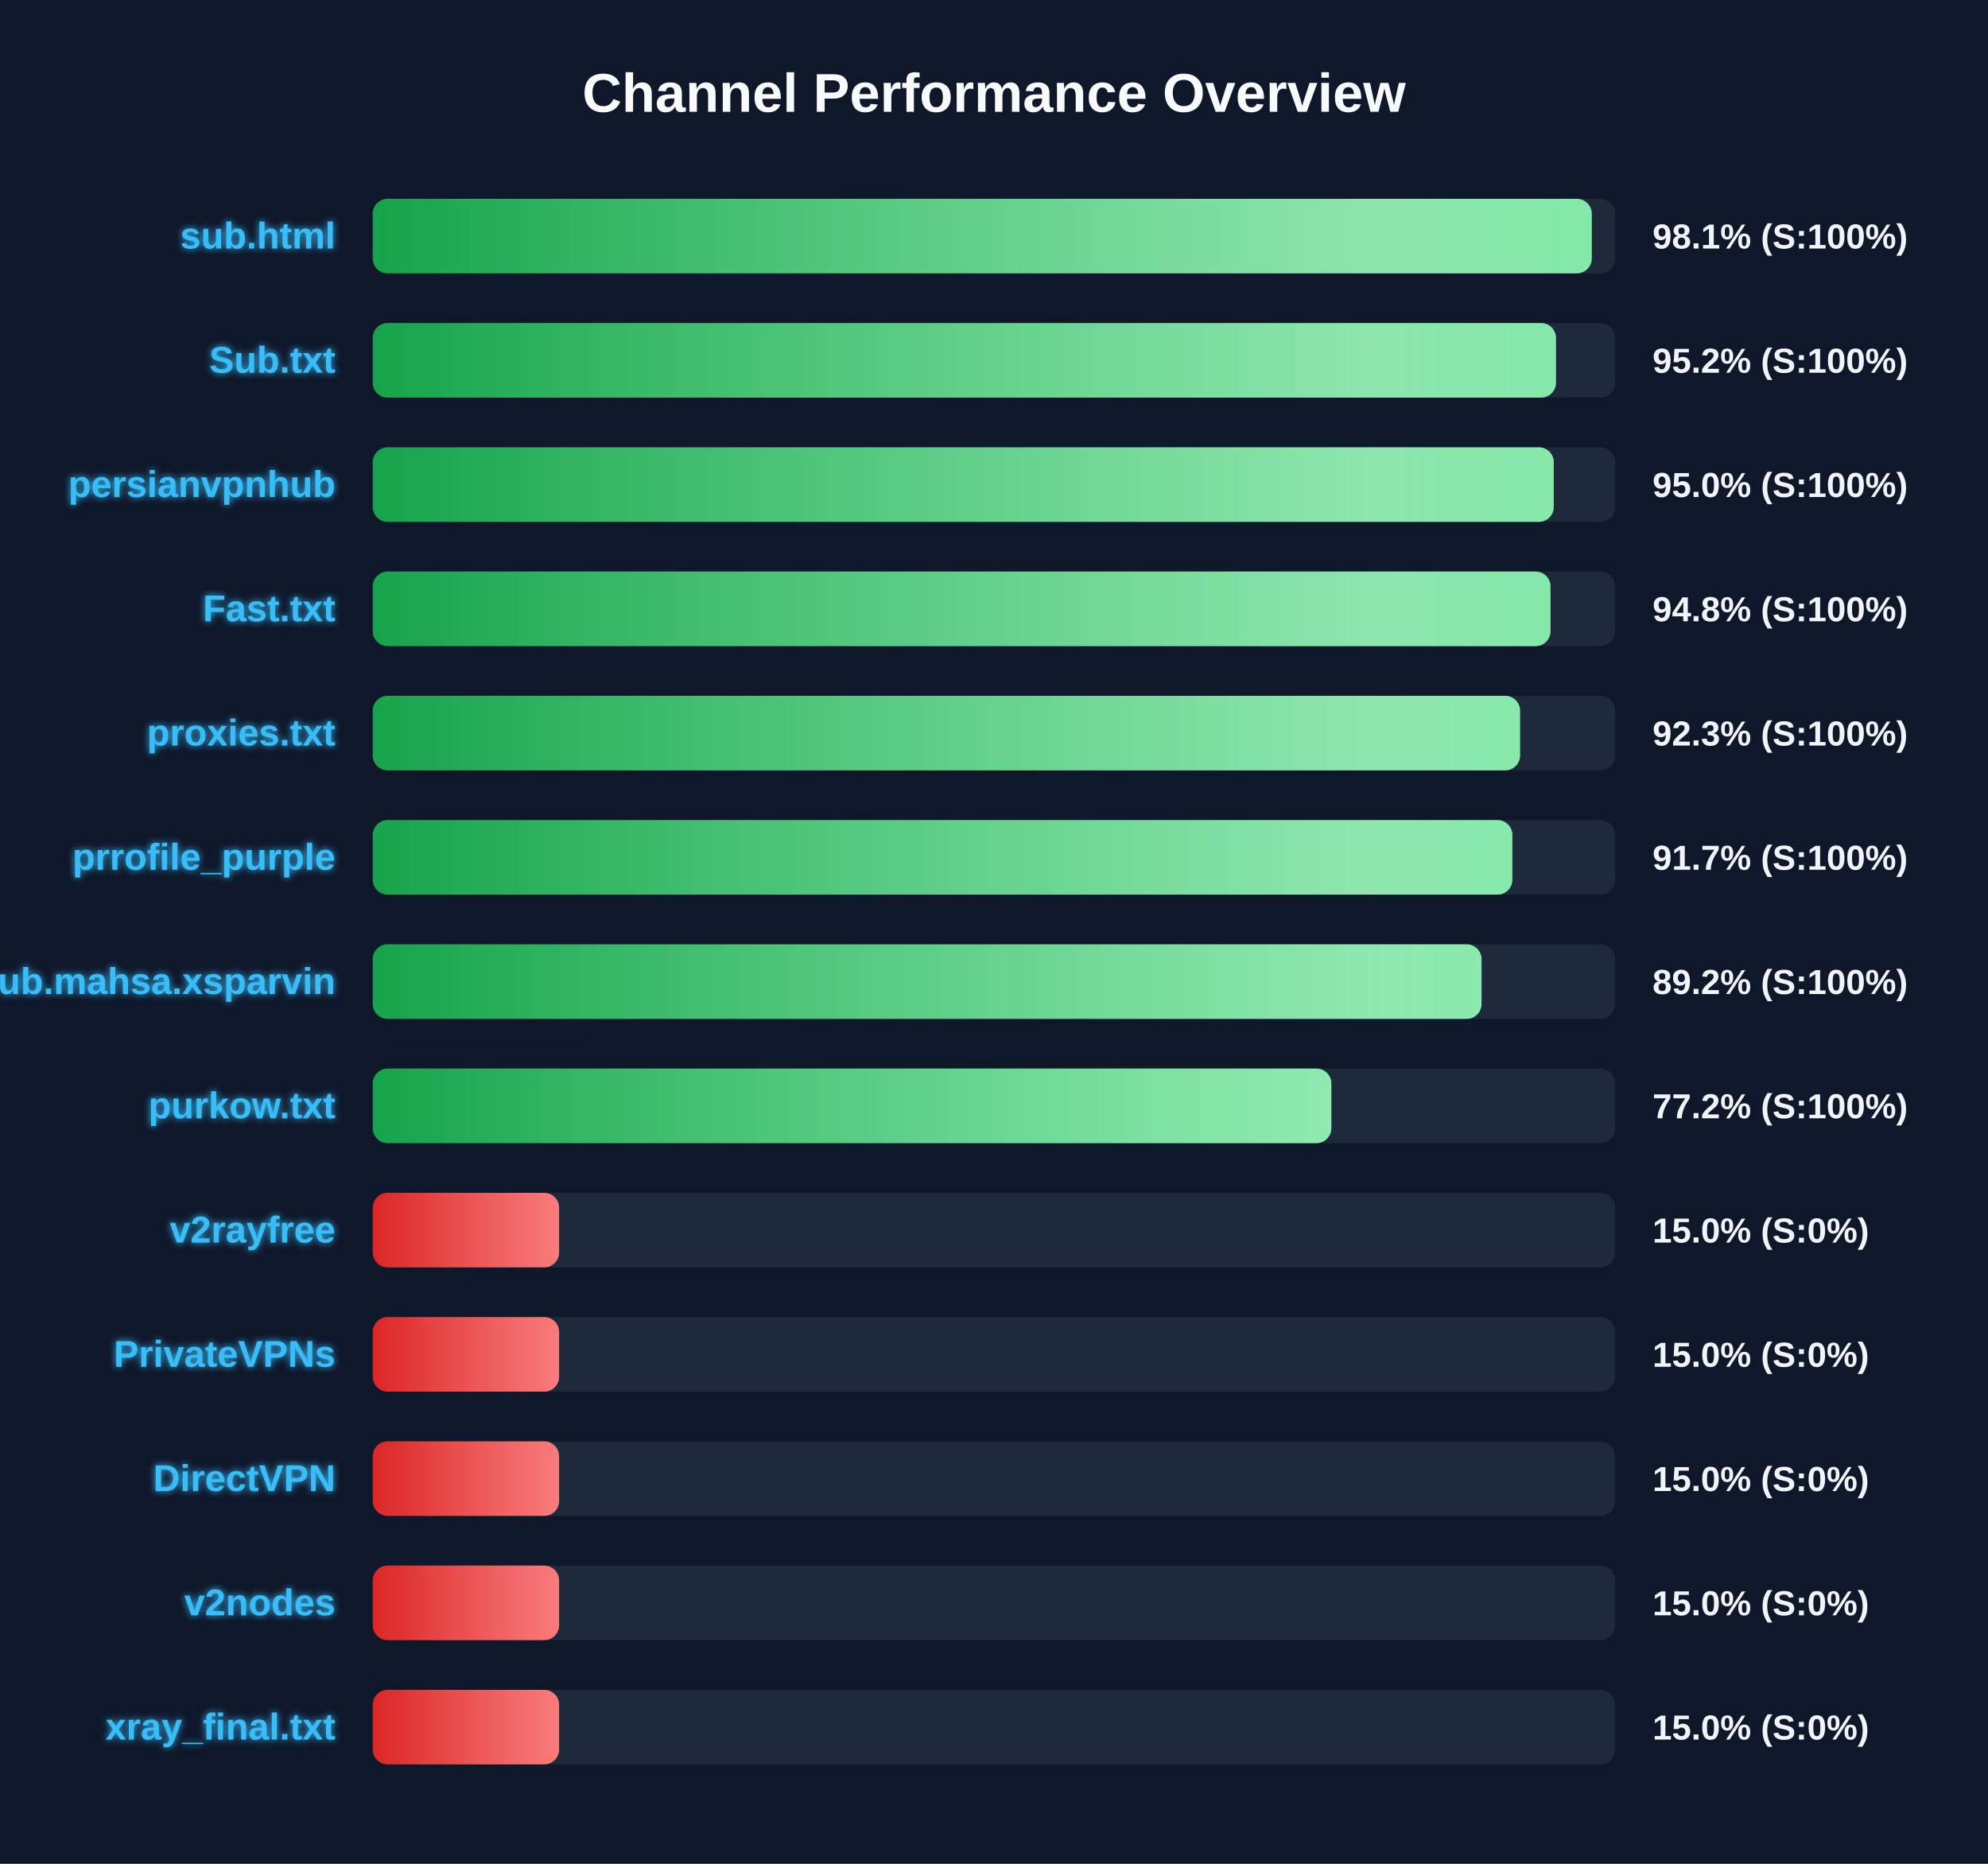
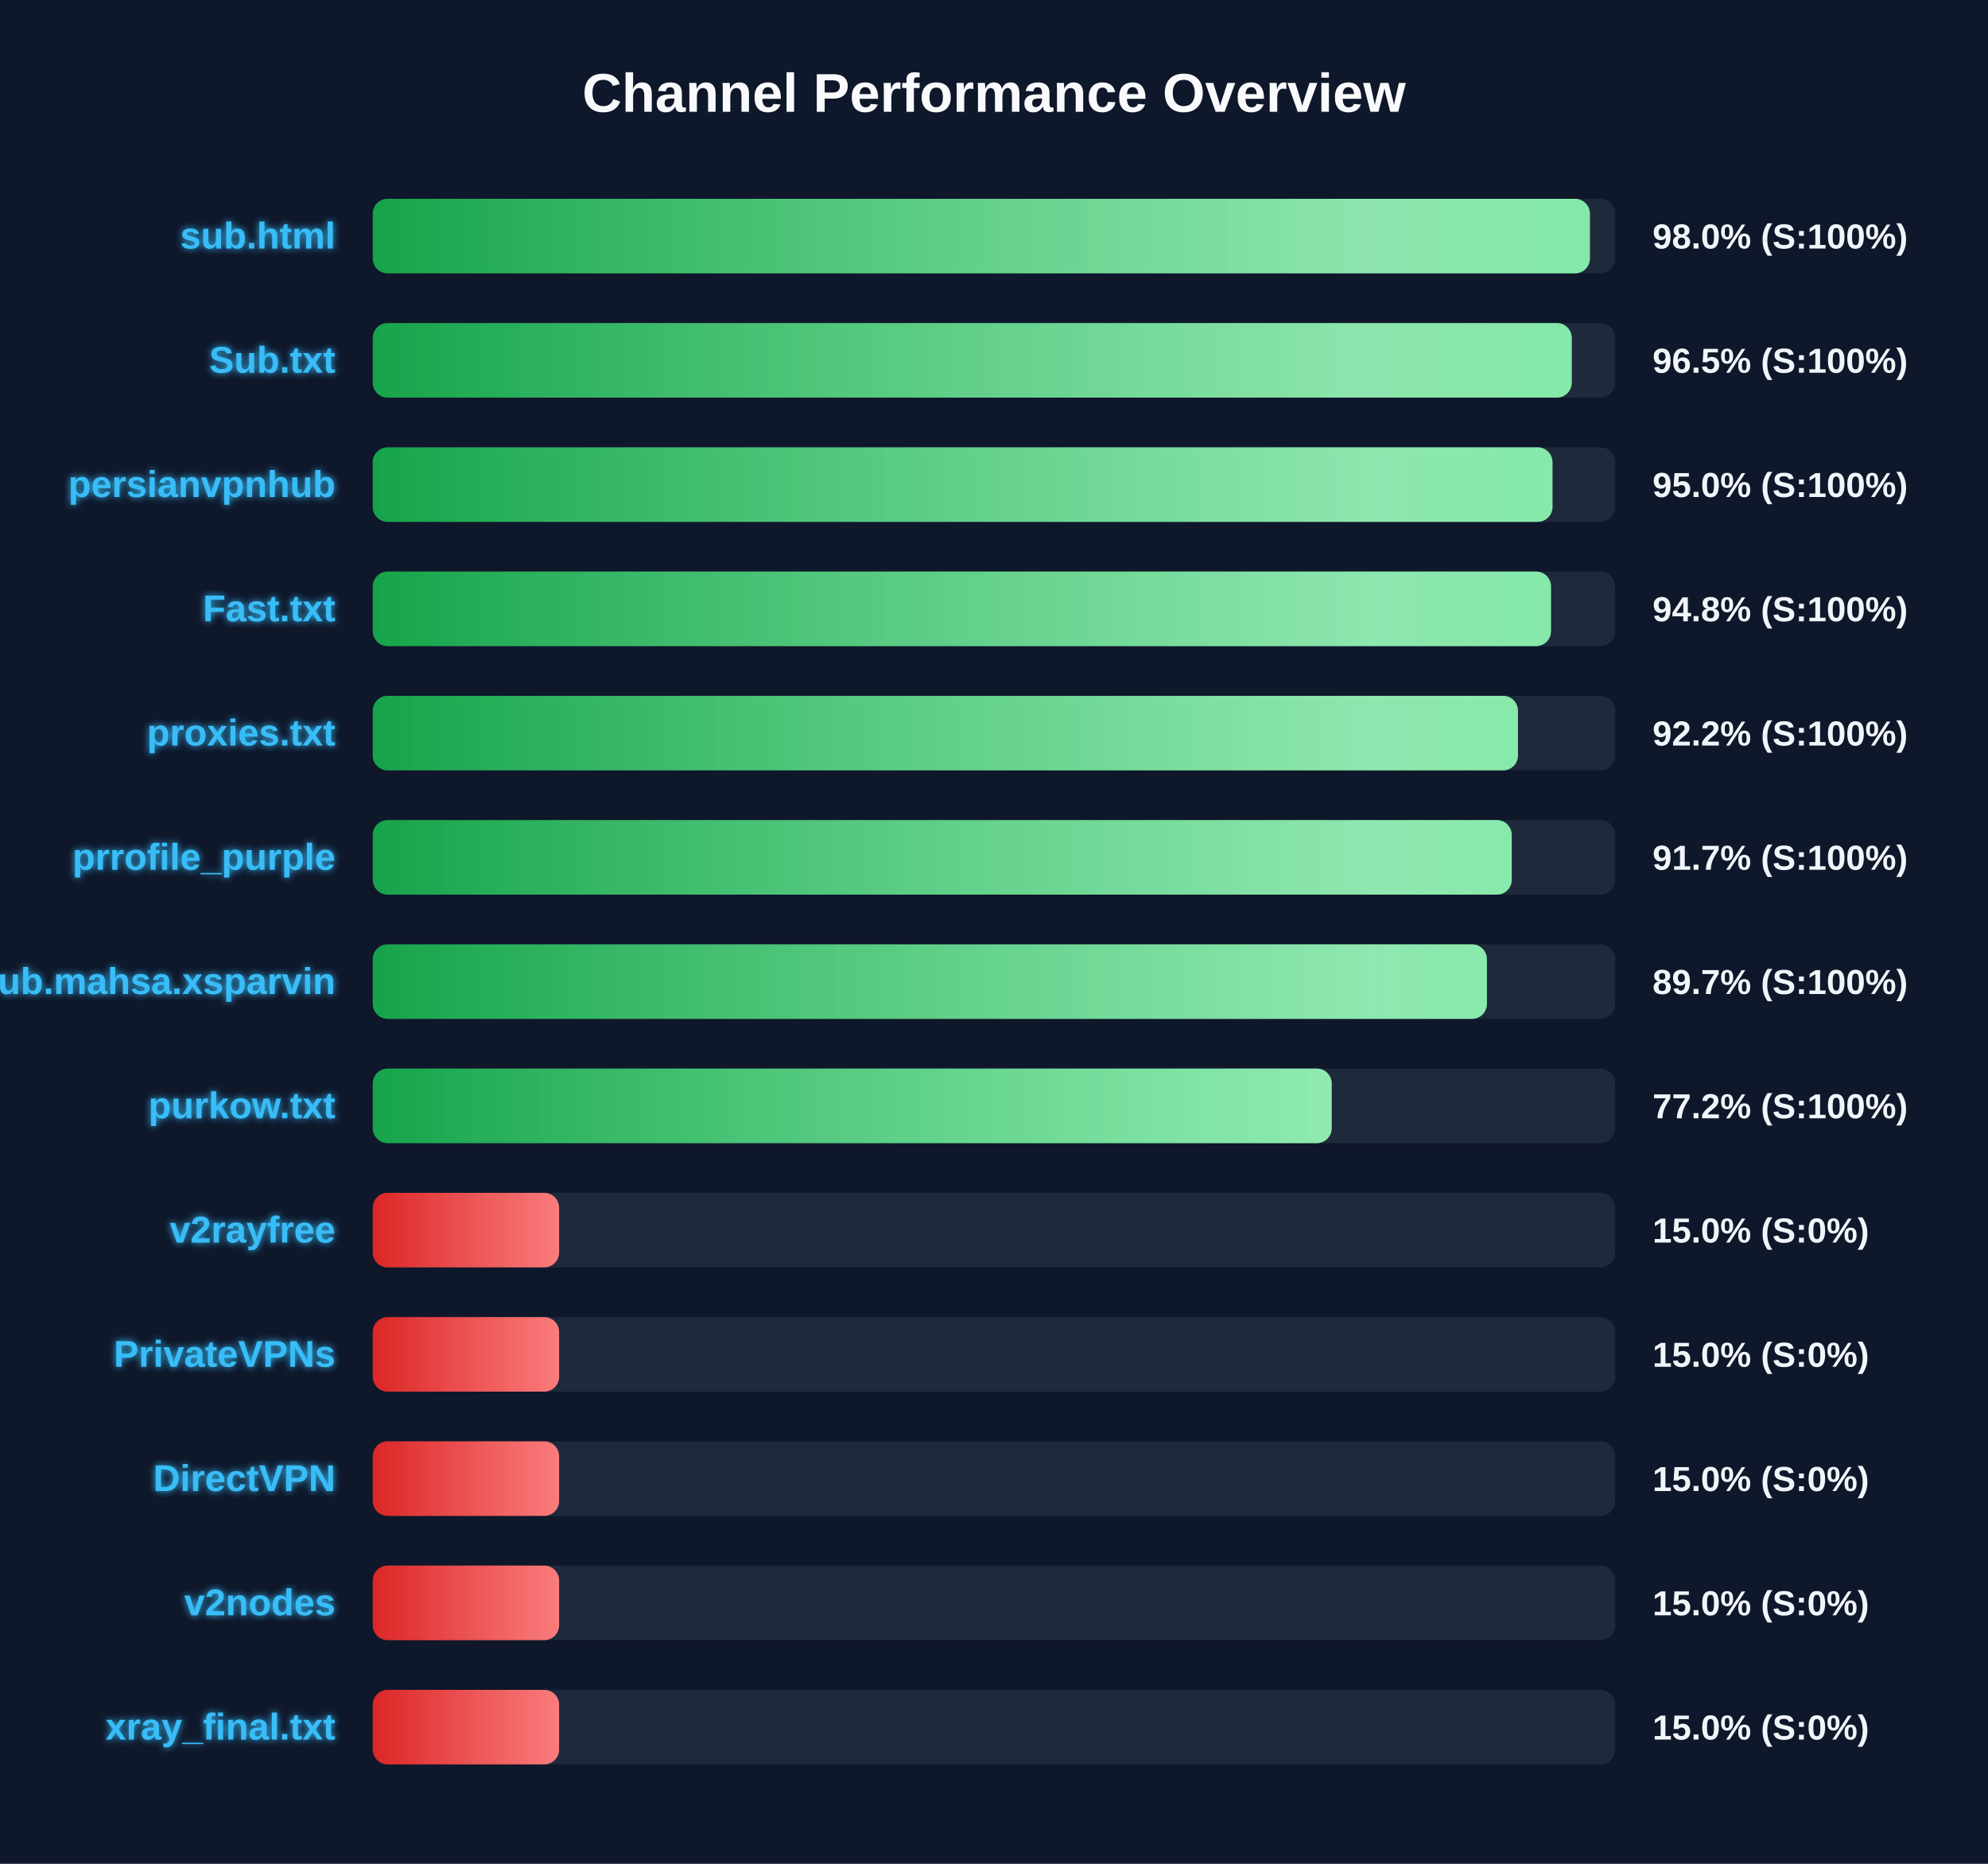
<svg xmlns="http://www.w3.org/2000/svg" width="800" height="750" version="1.1">
  <defs>
    <linearGradient id="grad-green" x1="0%" y1="0%" x2="100%" y2="0%">
      <stop offset="0%" stop-color="#16a34a" />
      <stop offset="100%" stop-color="#4ade80" />
    </linearGradient>
    <linearGradient id="grad-yellow" x1="0%" y1="0%" x2="100%" y2="0%">
      <stop offset="0%" stop-color="#ca8a04" />
      <stop offset="100%" stop-color="#fde047" />
    </linearGradient>
    <linearGradient id="grad-red" x1="0%" y1="0%" x2="100%" y2="0%">
      <stop offset="0%" stop-color="#dc2626" />
      <stop offset="100%" stop-color="#f87171" />
    </linearGradient>
    <linearGradient id="shimmer" x1="0%" y1="0%" x2="100%" y2="0%">
      <stop offset="0%" stop-color="rgba(255,255,255,0)" />
      <stop offset="50%" stop-color="rgba(255,255,255,0.4)" />
      <stop offset="100%" stop-color="rgba(255,255,255,0)" />
    </linearGradient>
    <filter id="glow" x="-20%" y="-20%" width="140%" height="140%">
      <feGaussianBlur stdDeviation="1.5" result="blur" />
      <feComposite in="SourceGraphic" in2="blur" operator="over" />
    </filter>
  </defs>
  <style>
        .bg-rect { fill: #0f172a; }
        .title { font: bold 22px 'Segoe UI', Arial, sans-serif; fill: #f8fafc; }
        .row { font: bold 15px 'Segoe UI', Arial, sans-serif; fill: #38bdf8; filter: url(#glow); }
        .score { font: bold 14px 'Segoe UI', Arial, sans-serif; fill: #f1f5f9; }
        @keyframes shimmer-anim {
            0% { transform: translateX(-100%); }
            100% { transform: translateX(200%); }
        }
        .shimmer-rect {
            animation: shimmer-anim 2.5s infinite linear;
        }
    </style>
  <rect width="100%" height="100%" class="bg-rect" />
  <text x="400" y="45" text-anchor="middle" class="title">Channel Performance Overview</text>
  <rect x="150" y="80" width="500" height="30" fill="#1e293b" rx="6" />
  <clipPath id="clip-0">
-     <rect x="150" y="80" width="490.55" height="30" rx="6" />
+     <rect x="150" y="80" width="489.8" height="30" rx="6" />
  </clipPath>
-   <rect x="150" y="80" width="490.55" height="30" fill="url(#grad-green)" rx="6" />
+   <rect x="150" y="80" width="489.8" height="30" fill="url(#grad-green)" rx="6" />
  <g clip-path="url(#clip-0)">
    <rect x="150" y="80" width="100%" height="30" fill="url(#shimmer)" class="shimmer-rect" />
  </g>
  <text x="135" y="100" text-anchor="end" class="row">sub.html</text>
-   <text x="665" y="100" text-anchor="start" class="score">98.1% (S:100%)</text>
+   <text x="665" y="100" text-anchor="start" class="score">98.0% (S:100%)</text>
  <rect x="150" y="130" width="500" height="30" fill="#1e293b" rx="6" />
  <clipPath id="clip-1">
-     <rect x="150" y="130" width="476.15" height="30" rx="6" />
+     <rect x="150" y="130" width="482.5" height="30" rx="6" />
  </clipPath>
-   <rect x="150" y="130" width="476.15" height="30" fill="url(#grad-green)" rx="6" />
+   <rect x="150" y="130" width="482.5" height="30" fill="url(#grad-green)" rx="6" />
  <g clip-path="url(#clip-1)">
    <rect x="150" y="130" width="100%" height="30" fill="url(#shimmer)" class="shimmer-rect" />
  </g>
  <text x="135" y="150" text-anchor="end" class="row">Sub.txt</text>
-   <text x="665" y="150" text-anchor="start" class="score">95.2% (S:100%)</text>
+   <text x="665" y="150" text-anchor="start" class="score">96.5% (S:100%)</text>
  <rect x="150" y="180" width="500" height="30" fill="#1e293b" rx="6" />
  <clipPath id="clip-2">
-     <rect x="150" y="180" width="475.25" height="30" rx="6" />
+     <rect x="150" y="180" width="474.75" height="30" rx="6" />
  </clipPath>
-   <rect x="150" y="180" width="475.25" height="30" fill="url(#grad-green)" rx="6" />
+   <rect x="150" y="180" width="474.75" height="30" fill="url(#grad-green)" rx="6" />
  <g clip-path="url(#clip-2)">
    <rect x="150" y="180" width="100%" height="30" fill="url(#shimmer)" class="shimmer-rect" />
  </g>
  <text x="135" y="200" text-anchor="end" class="row">persianvpnhub</text>
  <text x="665" y="200" text-anchor="start" class="score">95.0% (S:100%)</text>
  <rect x="150" y="230" width="500" height="30" fill="#1e293b" rx="6" />
  <clipPath id="clip-3">
-     <rect x="150" y="230" width="473.95" height="30" rx="6" />
+     <rect x="150" y="230" width="474.15" height="30" rx="6" />
  </clipPath>
-   <rect x="150" y="230" width="473.95" height="30" fill="url(#grad-green)" rx="6" />
+   <rect x="150" y="230" width="474.15" height="30" fill="url(#grad-green)" rx="6" />
  <g clip-path="url(#clip-3)">
    <rect x="150" y="230" width="100%" height="30" fill="url(#shimmer)" class="shimmer-rect" />
  </g>
  <text x="135" y="250" text-anchor="end" class="row">Fast.txt</text>
  <text x="665" y="250" text-anchor="start" class="score">94.8% (S:100%)</text>
  <rect x="150" y="280" width="500" height="30" fill="#1e293b" rx="6" />
  <clipPath id="clip-4">
-     <rect x="150" y="280" width="461.7" height="30" rx="6" />
+     <rect x="150" y="280" width="460.85" height="30" rx="6" />
  </clipPath>
-   <rect x="150" y="280" width="461.7" height="30" fill="url(#grad-green)" rx="6" />
+   <rect x="150" y="280" width="460.85" height="30" fill="url(#grad-green)" rx="6" />
  <g clip-path="url(#clip-4)">
    <rect x="150" y="280" width="100%" height="30" fill="url(#shimmer)" class="shimmer-rect" />
  </g>
  <text x="135" y="300" text-anchor="end" class="row">proxies.txt</text>
-   <text x="665" y="300" text-anchor="start" class="score">92.3% (S:100%)</text>
+   <text x="665" y="300" text-anchor="start" class="score">92.2% (S:100%)</text>
  <rect x="150" y="330" width="500" height="30" fill="#1e293b" rx="6" />
  <clipPath id="clip-5">
-     <rect x="150" y="330" width="458.6" height="30" rx="6" />
+     <rect x="150" y="330" width="458.35" height="30" rx="6" />
  </clipPath>
-   <rect x="150" y="330" width="458.6" height="30" fill="url(#grad-green)" rx="6" />
+   <rect x="150" y="330" width="458.35" height="30" fill="url(#grad-green)" rx="6" />
  <g clip-path="url(#clip-5)">
    <rect x="150" y="330" width="100%" height="30" fill="url(#shimmer)" class="shimmer-rect" />
  </g>
  <text x="135" y="350" text-anchor="end" class="row">prrofile_purple</text>
  <text x="665" y="350" text-anchor="start" class="score">91.7% (S:100%)</text>
  <rect x="150" y="380" width="500" height="30" fill="#1e293b" rx="6" />
  <clipPath id="clip-6">
-     <rect x="150" y="380" width="446.2" height="30" rx="6" />
+     <rect x="150" y="380" width="448.35" height="30" rx="6" />
  </clipPath>
-   <rect x="150" y="380" width="446.2" height="30" fill="url(#grad-green)" rx="6" />
+   <rect x="150" y="380" width="448.35" height="30" fill="url(#grad-green)" rx="6" />
  <g clip-path="url(#clip-6)">
    <rect x="150" y="380" width="100%" height="30" fill="url(#shimmer)" class="shimmer-rect" />
  </g>
  <text x="135" y="400" text-anchor="end" class="row">Sub.mahsa.xsparvin</text>
-   <text x="665" y="400" text-anchor="start" class="score">89.2% (S:100%)</text>
+   <text x="665" y="400" text-anchor="start" class="score">89.7% (S:100%)</text>
  <rect x="150" y="430" width="500" height="30" fill="#1e293b" rx="6" />
  <clipPath id="clip-7">
-     <rect x="150" y="430" width="385.75" height="30" rx="6" />
+     <rect x="150" y="430" width="385.9" height="30" rx="6" />
  </clipPath>
-   <rect x="150" y="430" width="385.75" height="30" fill="url(#grad-green)" rx="6" />
+   <rect x="150" y="430" width="385.9" height="30" fill="url(#grad-green)" rx="6" />
  <g clip-path="url(#clip-7)">
    <rect x="150" y="430" width="100%" height="30" fill="url(#shimmer)" class="shimmer-rect" />
  </g>
  <text x="135" y="450" text-anchor="end" class="row">purkow.txt</text>
  <text x="665" y="450" text-anchor="start" class="score">77.2% (S:100%)</text>
  <rect x="150" y="480" width="500" height="30" fill="#1e293b" rx="6" />
  <clipPath id="clip-8">
    <rect x="150" y="480" width="75.0" height="30" rx="6" />
  </clipPath>
  <rect x="150" y="480" width="75.0" height="30" fill="url(#grad-red)" rx="6" />
  <g clip-path="url(#clip-8)">
    <rect x="150" y="480" width="100%" height="30" fill="url(#shimmer)" class="shimmer-rect" />
  </g>
  <text x="135" y="500" text-anchor="end" class="row">v2rayfree</text>
  <text x="665" y="500" text-anchor="start" class="score">15.0% (S:0%)</text>
  <rect x="150" y="530" width="500" height="30" fill="#1e293b" rx="6" />
  <clipPath id="clip-9">
    <rect x="150" y="530" width="75.0" height="30" rx="6" />
  </clipPath>
  <rect x="150" y="530" width="75.0" height="30" fill="url(#grad-red)" rx="6" />
  <g clip-path="url(#clip-9)">
    <rect x="150" y="530" width="100%" height="30" fill="url(#shimmer)" class="shimmer-rect" />
  </g>
  <text x="135" y="550" text-anchor="end" class="row">PrivateVPNs</text>
  <text x="665" y="550" text-anchor="start" class="score">15.0% (S:0%)</text>
  <rect x="150" y="580" width="500" height="30" fill="#1e293b" rx="6" />
  <clipPath id="clip-10">
    <rect x="150" y="580" width="75.0" height="30" rx="6" />
  </clipPath>
  <rect x="150" y="580" width="75.0" height="30" fill="url(#grad-red)" rx="6" />
  <g clip-path="url(#clip-10)">
    <rect x="150" y="580" width="100%" height="30" fill="url(#shimmer)" class="shimmer-rect" />
  </g>
  <text x="135" y="600" text-anchor="end" class="row">DirectVPN</text>
  <text x="665" y="600" text-anchor="start" class="score">15.0% (S:0%)</text>
  <rect x="150" y="630" width="500" height="30" fill="#1e293b" rx="6" />
  <clipPath id="clip-11">
    <rect x="150" y="630" width="75.0" height="30" rx="6" />
  </clipPath>
  <rect x="150" y="630" width="75.0" height="30" fill="url(#grad-red)" rx="6" />
  <g clip-path="url(#clip-11)">
    <rect x="150" y="630" width="100%" height="30" fill="url(#shimmer)" class="shimmer-rect" />
  </g>
  <text x="135" y="650" text-anchor="end" class="row">v2nodes</text>
  <text x="665" y="650" text-anchor="start" class="score">15.0% (S:0%)</text>
  <rect x="150" y="680" width="500" height="30" fill="#1e293b" rx="6" />
  <clipPath id="clip-12">
    <rect x="150" y="680" width="75.0" height="30" rx="6" />
  </clipPath>
  <rect x="150" y="680" width="75.0" height="30" fill="url(#grad-red)" rx="6" />
  <g clip-path="url(#clip-12)">
    <rect x="150" y="680" width="100%" height="30" fill="url(#shimmer)" class="shimmer-rect" />
  </g>
  <text x="135" y="700" text-anchor="end" class="row">xray_final.txt</text>
  <text x="665" y="700" text-anchor="start" class="score">15.0% (S:0%)</text>
</svg>
